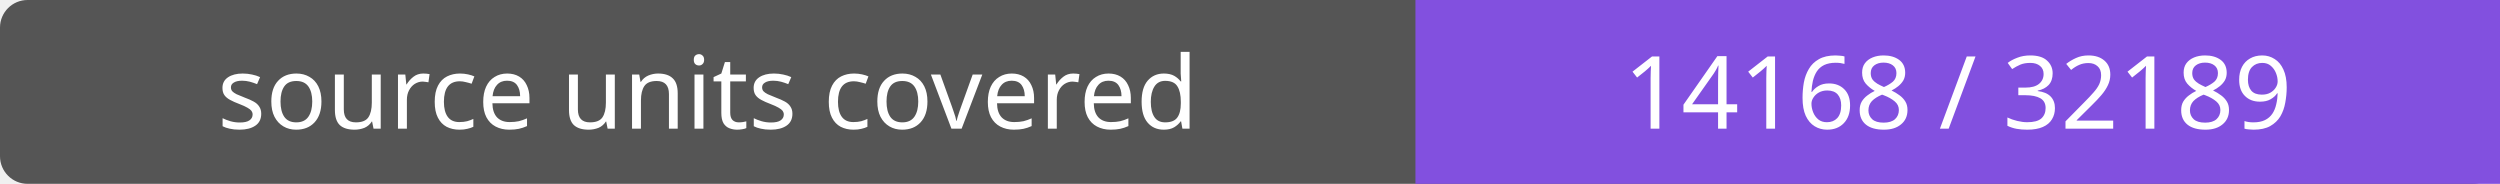
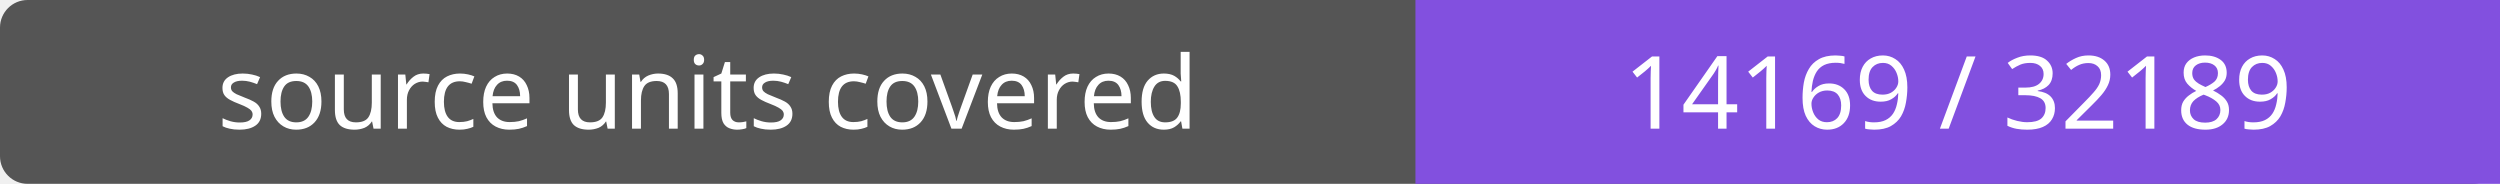
- <svg xmlns="http://www.w3.org/2000/svg" width="272" height="20" role="img" aria-label="source units covered: 14168 / 32189">
+ <svg xmlns="http://www.w3.org/2000/svg" width="272" height="20" role="img" aria-label="source units covered: 14169 / 32189">
  <rect width="272" height="20" rx="3" fill="#555" />
  <path fill="#8250df" d="M154 0h118v20H154z" />
  <g fill="#fff" text-anchor="middle" font-family="Verdana,sans-serif" font-size="11">
    <text x="77.0" y="14">source units covered</text>
-     <text x="213.0" y="14">14168 / 32189</text>
+     <text x="213.0" y="14">14169 / 32189</text>
  </g>
</svg>
